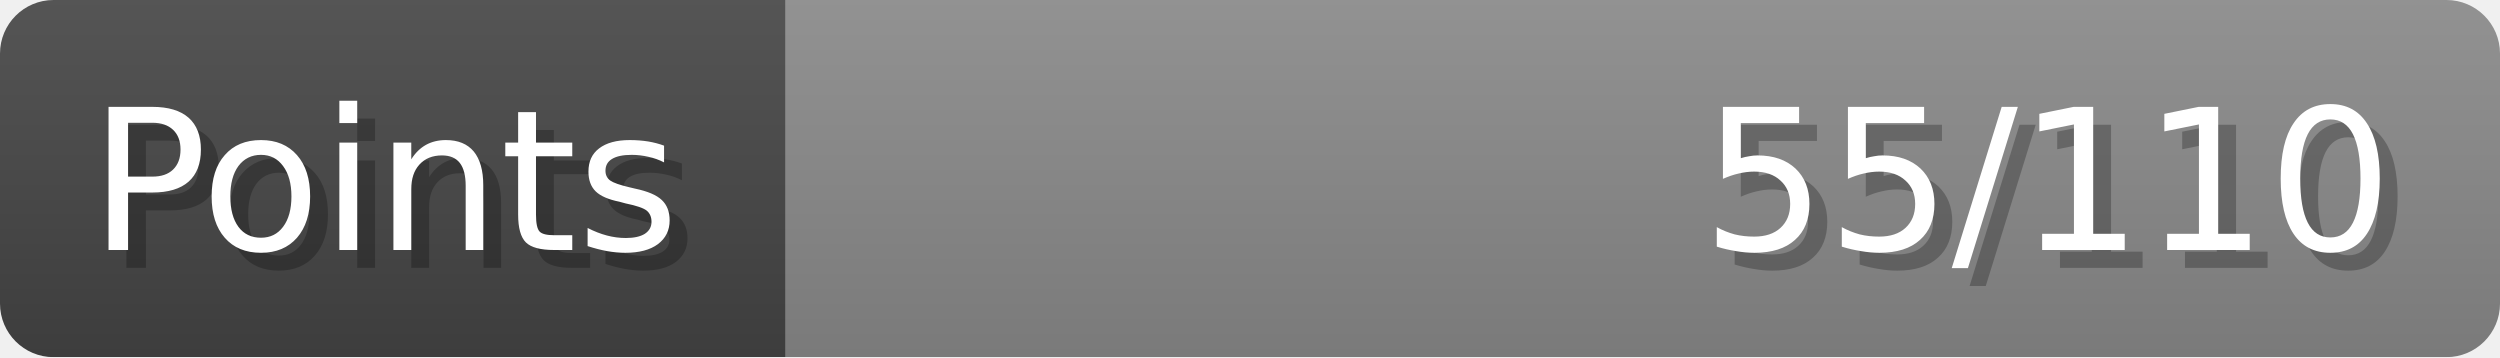
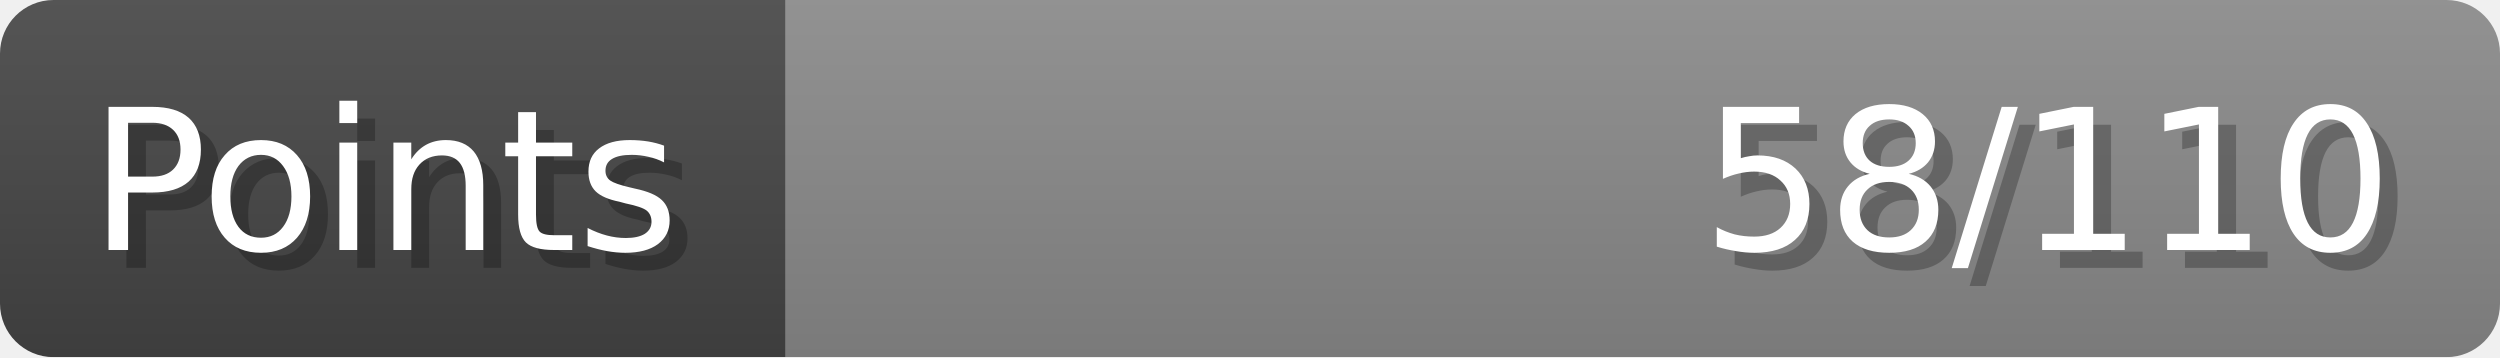
- <svg xmlns="http://www.w3.org/2000/svg" width="140px" height="20px" role="img" aria-label="Points: 55/110">
+ <svg xmlns="http://www.w3.org/2000/svg" width="140px" height="20px" role="img" aria-label="Points: 58/110">
  <linearGradient id="a" x2="0" y2="100%">
    <stop offset="0" stop-opacity=".1" stop-color="#EEE" />
    <stop offset="1" stop-opacity=".1" />
  </linearGradient>
  <mask id="m">
    <rect width="100%" height="100%" rx="3" fill="#FFF" />
  </mask>
  <g mask="url(#m)">
    <rect x="0" y="0" width="44" height="20" fill="#444" />
    <svg x="44" y="0" width="96" height="20">
      <rect width="100%" height="100%" fill="#888888" />
      <rect width="0%" height="100%" fill="#33CC11" transform="">
-         <animate attributeName="width" begin="0.5s" dur="600ms" from="0%" to="50%" repeatCount="1" fill="freeze" calcMode="spline" keyTimes="0; 1" keySplines="0.3, 0.61, 0.355, 1" />
+         <animate attributeName="width" begin="0.5s" dur="600ms" from="0%" to="52%" repeatCount="1" fill="freeze" calcMode="spline" keyTimes="0; 1" keySplines="0.3, 0.61, 0.355, 1" />
      </rect>
    </svg>
    <rect width="140" height="20" fill="url(#a)" />
  </g>
  <g aria-hidden="true" font-size="11" font-family="Verdana, DejaVu Sans, sans-serif" fill="#FFFFFF">
    <text x="6" y="15" fill="#000" opacity="0.25">Points</text>
    <text x="5" y="14">Points</text>
-     <text x="135" y="15" fill="#000" opacity="0.25" text-anchor="end">55/110</text>
-     <text x="134" y="14" text-anchor="end">55/110</text>
+     <text x="135" y="15" fill="#000" opacity="0.25" text-anchor="end">58/110</text>
+     <text x="134" y="14" text-anchor="end">58/110</text>
  </g>
</svg>
